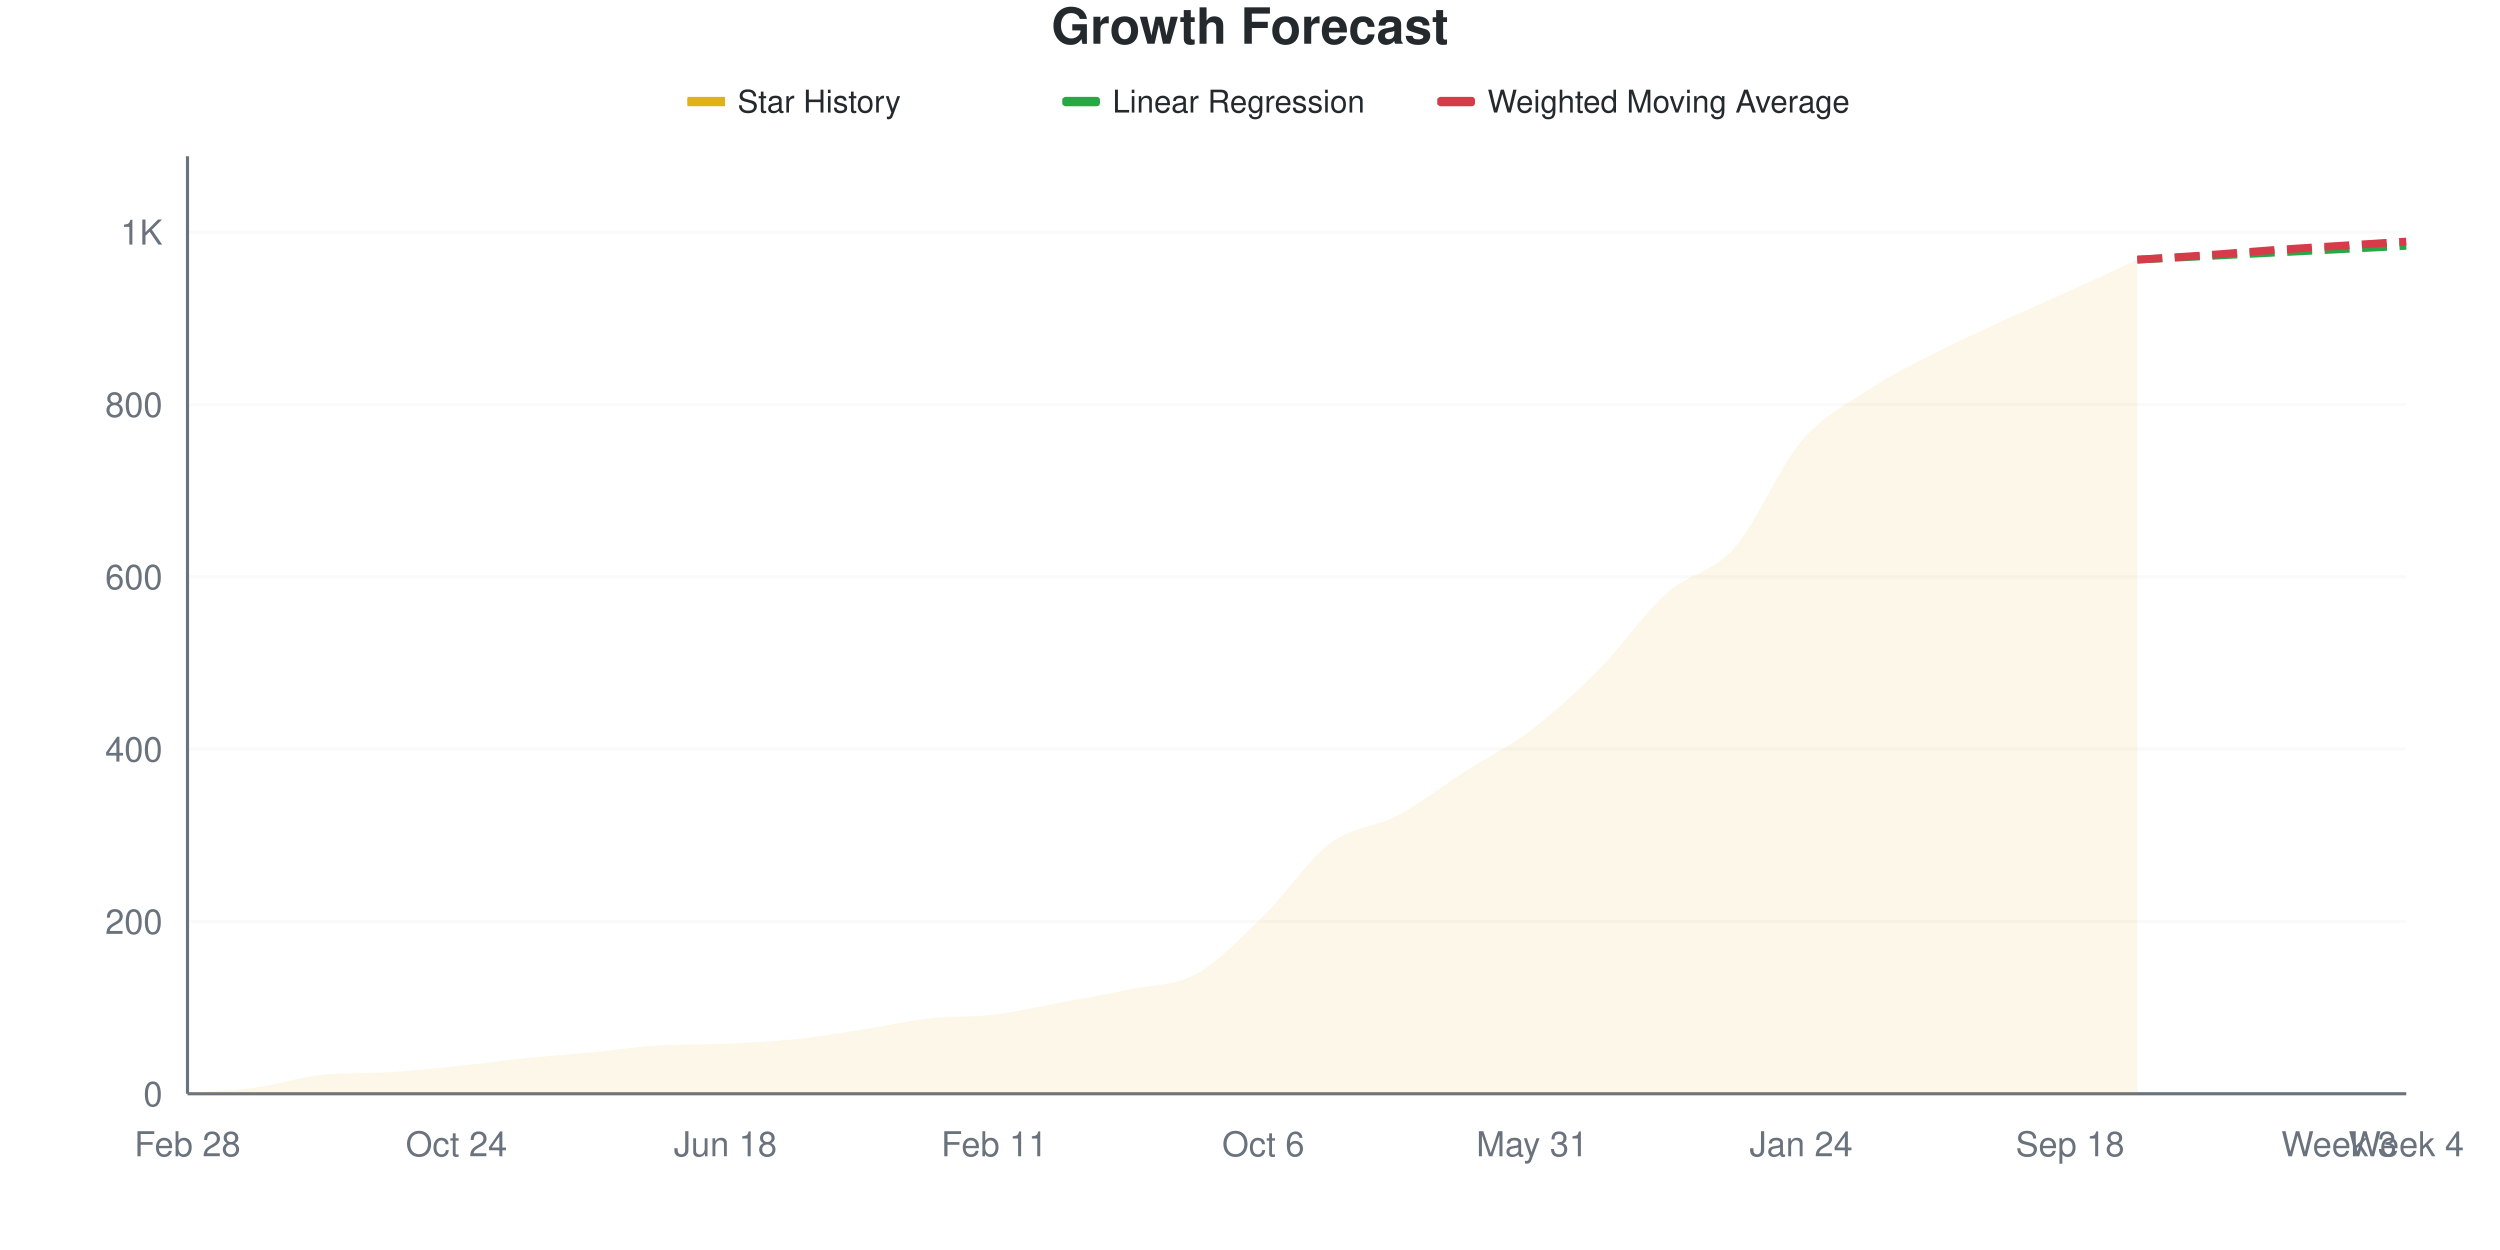
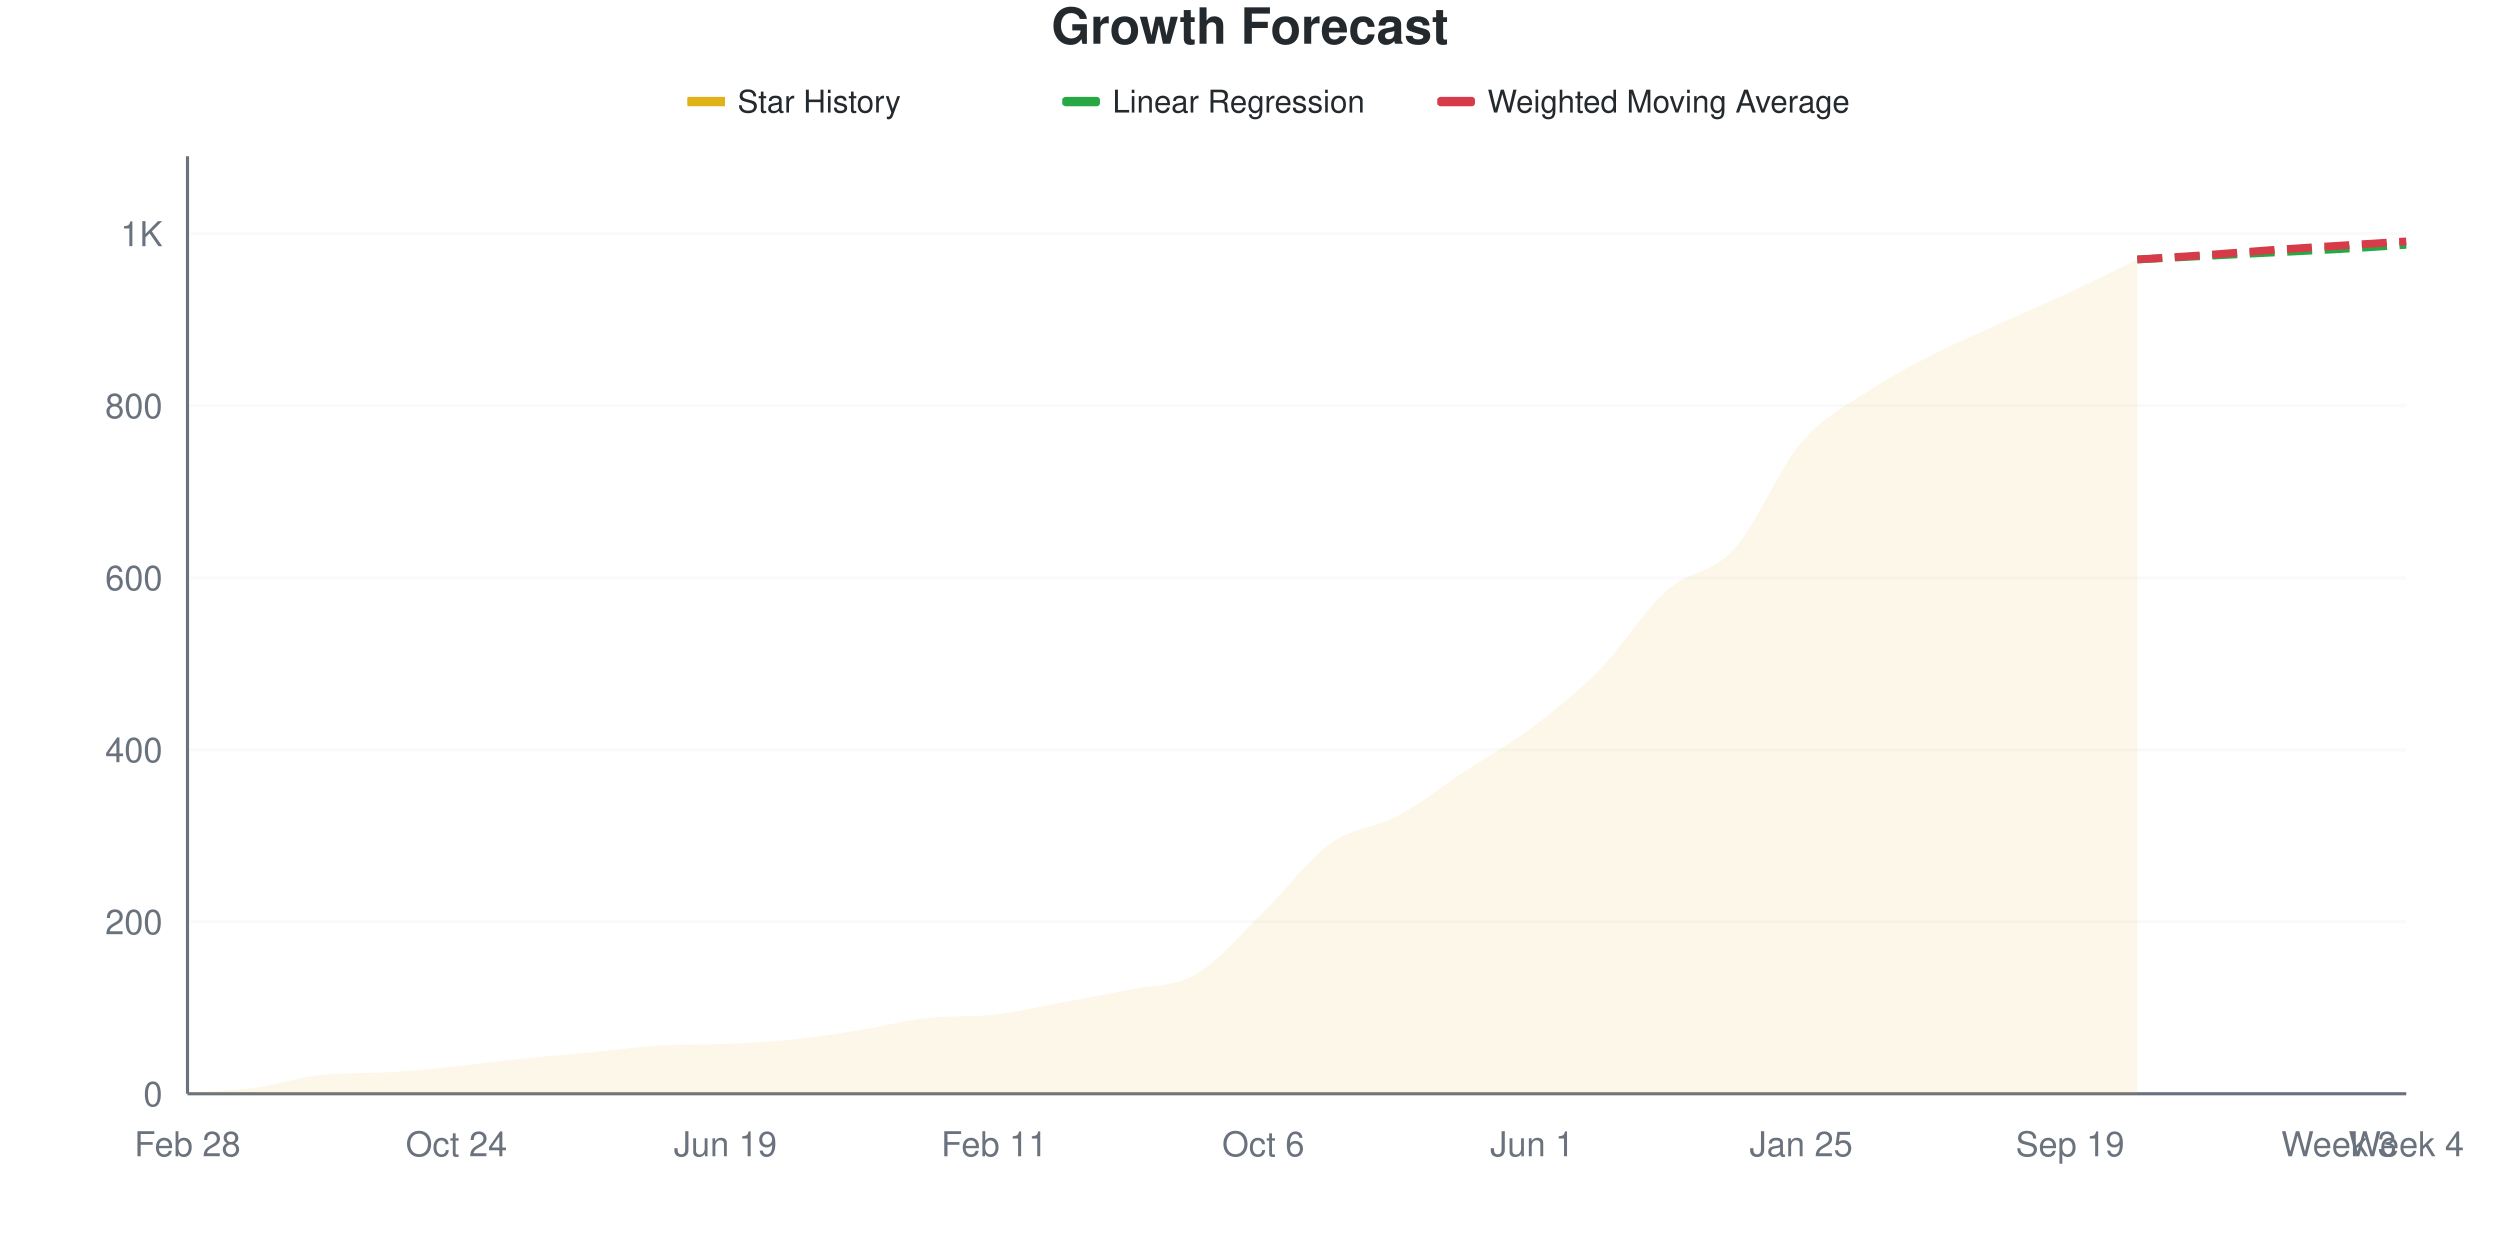
<svg xmlns="http://www.w3.org/2000/svg" viewBox="0 0 800 400" width="800" height="400">
  <style>
    @keyframes drawLine {
      to { stroke-dashoffset: 0; }
    }
    @keyframes fadeInPoint {
      from { opacity: 0; }
      to { opacity: 1; }
    }
    .data-line-0 {
      stroke-dasharray: 1067;
      stroke-dashoffset: 1067;
      animation: drawLine 2s ease-out forwards;
    }
    .data-point {
      opacity: 0;
      animation: fadeInPoint 0.5s ease-out forwards;
    }
    .chart-bg { fill: #fff; }
    .chart-text { fill: #24292e; }
    .chart-muted { fill: #6a737d; }
    .chart-grid { stroke: #eee; }
    .chart-axis { stroke: #6a737d; }
    @media (prefers-color-scheme: dark) {
      .chart-bg { fill: #0d1117; }
      .chart-text { fill: #e6edf3; }
      .chart-muted { fill: #8b949e; }
      .chart-grid { stroke: #21262d; }
      .chart-axis { stroke: #8b949e; }
    }
  </style>
  <rect width="800" height="400" class="chart-bg" />
  <text x="400" y="14" text-anchor="middle" class="chart-text" font-size="16" font-weight="bold" font-family="-apple-system, BlinkMacSystemFont, 'Segoe UI', Helvetica, Arial, sans-serif">Growth Forecast</text>
  <g class="legend">
    <rect x="220" y="31" width="12" height="3" fill="#dfb317" />
    <line x1="220" y1="32.5" x2="232" y2="32.5" stroke="#dfb317" stroke-width="2" />
    <text x="236" y="36" class="chart-text" font-size="10" font-family="-apple-system, BlinkMacSystemFont, 'Segoe UI', Helvetica, Arial, sans-serif">Star History</text>
    <rect x="340" y="31" width="12" height="3" fill="#28a745" rx="1" />
    <line x1="340" y1="32.5" x2="352" y2="32.5" stroke="#28a745" stroke-width="2" stroke-dasharray="4,2" />
    <text x="356" y="36" class="chart-text" font-size="10" font-family="-apple-system, BlinkMacSystemFont, 'Segoe UI', Helvetica, Arial, sans-serif">Linear Regression</text>
    <rect x="460" y="31" width="12" height="3" fill="#d73a49" rx="1" />
    <line x1="460" y1="32.5" x2="472" y2="32.5" stroke="#d73a49" stroke-width="2" stroke-dasharray="4,2" />
    <text x="476" y="36" class="chart-text" font-size="10" font-family="-apple-system, BlinkMacSystemFont, 'Segoe UI', Helvetica, Arial, sans-serif">Weighted Moving Average</text>
  </g>
  <g class="grid">
    <line x1="60" y1="350" x2="770" y2="350" class="chart-grid" stroke-opacity="0.3" />
    <text x="52" y="354" text-anchor="end" class="chart-muted" font-size="11" font-family="-apple-system, BlinkMacSystemFont, 'Segoe UI', Helvetica, Arial, sans-serif">0</text>
-     <line x1="60" y1="294.853" x2="770" y2="294.853" class="chart-grid" stroke-opacity="0.3" />
-     <text x="52" y="298.853" text-anchor="end" class="chart-muted" font-size="11" font-family="-apple-system, BlinkMacSystemFont, 'Segoe UI', Helvetica, Arial, sans-serif">200</text>
-     <line x1="60" y1="239.706" x2="770" y2="239.706" class="chart-grid" stroke-opacity="0.3" />
-     <text x="52" y="243.706" text-anchor="end" class="chart-muted" font-size="11" font-family="-apple-system, BlinkMacSystemFont, 'Segoe UI', Helvetica, Arial, sans-serif">400</text>
-     <line x1="60" y1="184.559" x2="770" y2="184.559" class="chart-grid" stroke-opacity="0.3" />
-     <text x="52" y="188.559" text-anchor="end" class="chart-muted" font-size="11" font-family="-apple-system, BlinkMacSystemFont, 'Segoe UI', Helvetica, Arial, sans-serif">600</text>
-     <line x1="60" y1="129.412" x2="770" y2="129.412" class="chart-grid" stroke-opacity="0.3" />
-     <text x="52" y="133.412" text-anchor="end" class="chart-muted" font-size="11" font-family="-apple-system, BlinkMacSystemFont, 'Segoe UI', Helvetica, Arial, sans-serif">800</text>
-     <line x1="60" y1="74.265" x2="770" y2="74.265" class="chart-grid" stroke-opacity="0.3" />
-     <text x="52" y="78.265" text-anchor="end" class="chart-muted" font-size="11" font-family="-apple-system, BlinkMacSystemFont, 'Segoe UI', Helvetica, Arial, sans-serif">1K</text>
+     <line x1="60" y1="294.954" x2="770" y2="294.954" class="chart-grid" stroke-opacity="0.3" />
+     <text x="52" y="298.954" text-anchor="end" class="chart-muted" font-size="11" font-family="-apple-system, BlinkMacSystemFont, 'Segoe UI', Helvetica, Arial, sans-serif">200</text>
+     <line x1="60" y1="239.908" x2="770" y2="239.908" class="chart-grid" stroke-opacity="0.3" />
+     <text x="52" y="243.908" text-anchor="end" class="chart-muted" font-size="11" font-family="-apple-system, BlinkMacSystemFont, 'Segoe UI', Helvetica, Arial, sans-serif">400</text>
+     <line x1="60" y1="184.862" x2="770" y2="184.862" class="chart-grid" stroke-opacity="0.3" />
+     <text x="52" y="188.862" text-anchor="end" class="chart-muted" font-size="11" font-family="-apple-system, BlinkMacSystemFont, 'Segoe UI', Helvetica, Arial, sans-serif">600</text>
+     <line x1="60" y1="129.817" x2="770" y2="129.817" class="chart-grid" stroke-opacity="0.3" />
+     <text x="52" y="133.817" text-anchor="end" class="chart-muted" font-size="11" font-family="-apple-system, BlinkMacSystemFont, 'Segoe UI', Helvetica, Arial, sans-serif">800</text>
+     <line x1="60" y1="74.771" x2="770" y2="74.771" class="chart-grid" stroke-opacity="0.3" />
+     <text x="52" y="78.771" text-anchor="end" class="chart-muted" font-size="11" font-family="-apple-system, BlinkMacSystemFont, 'Segoe UI', Helvetica, Arial, sans-serif">1K</text>
  </g>
  <g class="milestones">
    
  </g>
  <g class="x-axis">
    <text x="60" y="370" text-anchor="middle" class="chart-muted" font-size="11" font-family="-apple-system, BlinkMacSystemFont, 'Segoe UI', Helvetica, Arial, sans-serif">Feb 28</text>
    <text x="146.061" y="370" text-anchor="middle" class="chart-muted" font-size="11" font-family="-apple-system, BlinkMacSystemFont, 'Segoe UI', Helvetica, Arial, sans-serif">Oct 24</text>
-     <text x="232.121" y="370" text-anchor="middle" class="chart-muted" font-size="11" font-family="-apple-system, BlinkMacSystemFont, 'Segoe UI', Helvetica, Arial, sans-serif">Jun 18</text>
+     <text x="232.121" y="370" text-anchor="middle" class="chart-muted" font-size="11" font-family="-apple-system, BlinkMacSystemFont, 'Segoe UI', Helvetica, Arial, sans-serif">Jun 19</text>
    <text x="318.182" y="370" text-anchor="middle" class="chart-muted" font-size="11" font-family="-apple-system, BlinkMacSystemFont, 'Segoe UI', Helvetica, Arial, sans-serif">Feb 11</text>
    <text x="404.242" y="370" text-anchor="middle" class="chart-muted" font-size="11" font-family="-apple-system, BlinkMacSystemFont, 'Segoe UI', Helvetica, Arial, sans-serif">Oct 6</text>
-     <text x="490.303" y="370" text-anchor="middle" class="chart-muted" font-size="11" font-family="-apple-system, BlinkMacSystemFont, 'Segoe UI', Helvetica, Arial, sans-serif">May 31</text>
-     <text x="576.364" y="370" text-anchor="middle" class="chart-muted" font-size="11" font-family="-apple-system, BlinkMacSystemFont, 'Segoe UI', Helvetica, Arial, sans-serif">Jan 24</text>
-     <text x="662.424" y="370" text-anchor="middle" class="chart-muted" font-size="11" font-family="-apple-system, BlinkMacSystemFont, 'Segoe UI', Helvetica, Arial, sans-serif">Sep 18</text>
+     <text x="490.303" y="370" text-anchor="middle" class="chart-muted" font-size="11" font-family="-apple-system, BlinkMacSystemFont, 'Segoe UI', Helvetica, Arial, sans-serif">Jun 1</text>
+     <text x="576.364" y="370" text-anchor="middle" class="chart-muted" font-size="11" font-family="-apple-system, BlinkMacSystemFont, 'Segoe UI', Helvetica, Arial, sans-serif">Jan 25</text>
+     <text x="662.424" y="370" text-anchor="middle" class="chart-muted" font-size="11" font-family="-apple-system, BlinkMacSystemFont, 'Segoe UI', Helvetica, Arial, sans-serif">Sep 19</text>
    <text x="748.485" y="370" text-anchor="middle" class="chart-muted" font-size="11" font-family="-apple-system, BlinkMacSystemFont, 'Segoe UI', Helvetica, Arial, sans-serif">Week 3</text>
    <text x="770" y="370" text-anchor="middle" class="chart-muted" font-size="11" font-family="-apple-system, BlinkMacSystemFont, 'Segoe UI', Helvetica, Arial, sans-serif">Week 4</text>
  </g>
  <line x1="60" y1="50" x2="60" y2="350" class="chart-axis" stroke-width="1" />
  <line x1="60" y1="350" x2="770" y2="350" class="chart-axis" stroke-width="1" />
-   <path d="M60,350 L60,349.724 C67.172,349.173 74.343,349.035 81.515,348.07 C88.687,347.105 95.859,344.657 103.03,343.934 C110.202,343.211 117.374,343.508 124.545,343.107 C131.717,342.705 138.889,341.912 146.061,341.176 C153.232,340.441 160.404,339.43 167.576,338.695 C174.747,337.96 181.919,337.454 189.091,336.765 C196.263,336.075 203.434,335.011 210.606,334.559 C217.778,334.107 224.949,334.324 232.121,334.007 C239.293,333.691 246.465,333.364 253.636,332.629 C260.808,331.893 267.98,330.699 275.152,329.596 C282.323,328.493 289.495,326.838 296.667,326.011 C303.838,325.184 311.01,325.506 318.182,324.632 C325.354,323.759 332.525,322.105 339.697,320.772 C346.869,319.439 354.04,318.153 361.212,316.636 C368.384,315.119 375.556,315.579 382.727,311.673 C389.899,307.767 397.071,300.184 404.242,293.199 C411.414,286.213 418.586,275.138 425.758,269.761 C432.929,264.384 440.101,264.752 447.273,260.938 C454.444,257.123 461.616,251.471 468.788,246.875 C475.96,242.279 483.131,238.833 490.303,233.364 C497.475,227.895 504.646,221.324 511.818,214.062 C518.99,206.801 526.162,196.232 533.333,189.798 C540.505,183.364 547.677,183.548 554.848,175.46 C562.02,167.371 569.192,149.724 576.364,141.268 C583.535,132.812 590.707,129.458 597.879,124.724 C605.051,119.991 612.222,116.544 619.394,112.868 C626.566,109.191 633.737,105.974 640.909,102.665 C648.081,99.357 655.253,96.278 662.424,93.015 C669.596,89.752 676.768,86.397 683.939,83.088 L683.939,350 L60,350 Z" fill="#dfb317" fill-opacity="0.1" />
-   <path d="M60,350 L60,349.724 C67.172,349.173 74.343,349.035 81.515,348.07 C88.687,347.105 95.859,344.657 103.03,343.934 C110.202,343.211 117.374,343.508 124.545,343.107 C131.717,342.705 138.889,341.912 146.061,341.176 C153.232,340.441 160.404,339.43 167.576,338.695 C174.747,337.96 181.919,337.454 189.091,336.765 C196.263,336.075 203.434,335.011 210.606,334.559 C217.778,334.107 224.949,334.324 232.121,334.007 C239.293,333.691 246.465,333.364 253.636,332.629 C260.808,331.893 267.98,330.699 275.152,329.596 C282.323,328.493 289.495,326.838 296.667,326.011 C303.838,325.184 311.01,325.506 318.182,324.632 C325.354,323.759 332.525,322.105 339.697,320.772 C346.869,319.439 354.04,318.153 361.212,316.636 C368.384,315.119 375.556,315.579 382.727,311.673 C389.899,307.767 397.071,300.184 404.242,293.199 C411.414,286.213 418.586,275.138 425.758,269.761 C432.929,264.384 440.101,264.752 447.273,260.938 C454.444,257.123 461.616,251.471 468.788,246.875 C475.96,242.279 483.131,238.833 490.303,233.364 C497.475,227.895 504.646,221.324 511.818,214.062 C518.99,206.801 526.162,196.232 533.333,189.798 C540.505,183.364 547.677,183.548 554.848,175.46 C562.02,167.371 569.192,149.724 576.364,141.268 C583.535,132.812 590.707,129.458 597.879,124.724 C605.051,119.991 612.222,116.544 619.394,112.868 C626.566,109.191 633.737,105.974 640.909,102.665 C648.081,99.357 655.253,96.278 662.424,93.015 C669.596,89.752 676.768,86.397 683.939,83.088" fill="none" stroke="#dfb317" stroke-width="2.5" class="data-line-0" />
-   <path d="M683.939,83.088 C691.111,82.721 698.283,82.353 705.455,81.985 C712.626,81.618 719.798,81.25 726.97,80.882 C734.141,80.515 741.313,80.147 748.485,79.779 C755.657,79.412 762.828,79.044 770,78.676" fill="none" stroke="#28a745" stroke-width="2.5" stroke-dasharray="8,4" />
-   <path d="M683.939,83.088 C691.111,82.629 698.283,82.215 705.455,81.71 C712.626,81.204 719.798,80.561 726.97,80.055 C734.141,79.55 741.313,79.136 748.485,78.676 C755.657,78.217 762.828,77.757 770,77.298" fill="none" stroke="#d73a49" stroke-width="2.5" stroke-dasharray="8,4" />
+   <path d="M60,350 L60,349.725 C67.172,349.174 74.343,349.037 81.515,348.073 C88.687,347.11 95.859,344.667 103.03,343.945 C110.202,343.223 117.374,343.52 124.545,343.119 C131.717,342.718 138.889,341.927 146.061,341.193 C153.232,340.459 160.404,339.45 167.576,338.716 C174.747,337.982 181.919,337.477 189.091,336.789 C196.263,336.101 203.434,335.038 210.606,334.587 C217.778,334.136 224.949,334.352 232.121,334.037 C239.293,333.721 246.465,333.394 253.636,332.661 C260.808,331.927 267.98,330.78 275.152,329.633 C282.323,328.486 289.495,326.558 296.667,325.78 C303.838,325.001 311.01,325.457 318.182,324.679 C325.354,323.9 332.525,322.156 339.697,320.826 C346.869,319.495 354.04,318.211 361.212,316.697 C368.384,315.183 375.556,315.872 382.727,311.743 C389.899,307.615 397.071,298.899 404.242,291.927 C411.414,284.954 418.586,275.046 425.758,269.908 C432.929,264.771 440.101,264.954 447.273,261.101 C454.444,257.248 461.616,251.514 468.788,246.789 C475.96,242.064 483.131,238.165 490.303,232.752 C497.475,227.339 504.646,221.606 511.818,214.312 C518.99,207.018 526.162,195.413 533.333,188.991 C540.505,182.569 547.677,183.67 554.848,175.78 C562.02,167.89 569.192,150.092 576.364,141.651 C583.535,133.211 590.707,129.908 597.879,125.138 C605.051,120.367 612.222,116.697 619.394,113.028 C626.566,109.358 633.737,106.376 640.909,103.119 C648.081,99.862 655.253,96.835 662.424,93.486 C669.596,90.138 676.768,86.514 683.939,83.028 L683.939,350 L60,350 Z" fill="#dfb317" fill-opacity="0.1" />
+   <path d="M60,350 L60,349.725 C67.172,349.174 74.343,349.037 81.515,348.073 C88.687,347.11 95.859,344.667 103.03,343.945 C110.202,343.223 117.374,343.52 124.545,343.119 C131.717,342.718 138.889,341.927 146.061,341.193 C153.232,340.459 160.404,339.45 167.576,338.716 C174.747,337.982 181.919,337.477 189.091,336.789 C196.263,336.101 203.434,335.038 210.606,334.587 C217.778,334.136 224.949,334.352 232.121,334.037 C239.293,333.721 246.465,333.394 253.636,332.661 C260.808,331.927 267.98,330.78 275.152,329.633 C282.323,328.486 289.495,326.558 296.667,325.78 C303.838,325.001 311.01,325.457 318.182,324.679 C325.354,323.9 332.525,322.156 339.697,320.826 C346.869,319.495 354.04,318.211 361.212,316.697 C368.384,315.183 375.556,315.872 382.727,311.743 C389.899,307.615 397.071,298.899 404.242,291.927 C411.414,284.954 418.586,275.046 425.758,269.908 C432.929,264.771 440.101,264.954 447.273,261.101 C454.444,257.248 461.616,251.514 468.788,246.789 C475.96,242.064 483.131,238.165 490.303,232.752 C497.475,227.339 504.646,221.606 511.818,214.312 C518.99,207.018 526.162,195.413 533.333,188.991 C540.505,182.569 547.677,183.67 554.848,175.78 C562.02,167.89 569.192,150.092 576.364,141.651 C583.535,133.211 590.707,129.908 597.879,125.138 C605.051,120.367 612.222,116.697 619.394,113.028 C626.566,109.358 633.737,106.376 640.909,103.119 C648.081,99.862 655.253,96.835 662.424,93.486 C669.596,90.138 676.768,86.514 683.939,83.028" fill="none" stroke="#dfb317" stroke-width="2.5" class="data-line-0" />
+   <path d="M683.939,83.028 C691.111,82.661 698.283,82.294 705.455,81.927 C712.626,81.56 719.798,81.193 726.97,80.826 C734.141,80.459 741.313,80.138 748.485,79.725 C755.657,79.312 762.828,78.807 770,78.349" fill="none" stroke="#28a745" stroke-width="2.5" stroke-dasharray="8,4" />
+   <path d="M683.939,83.028 C691.111,82.569 698.283,82.156 705.455,81.651 C712.626,81.147 719.798,80.505 726.97,80 C734.141,79.495 741.313,79.083 748.485,78.624 C755.657,78.165 762.828,77.706 770,77.248" fill="none" stroke="#d73a49" stroke-width="2.5" stroke-dasharray="8,4" />
  <g class="points">
-     <circle cx="60" cy="349.724" r="4" fill="#dfb317" class="data-point" style="animation-delay: 1.50s" />
-     <circle cx="81.515" cy="348.07" r="4" fill="#dfb317" class="data-point" style="animation-delay: 1.55s" />
-     <circle cx="103.03" cy="343.934" r="4" fill="#dfb317" class="data-point" style="animation-delay: 1.60s" />
-     <circle cx="124.545" cy="343.107" r="4" fill="#dfb317" class="data-point" style="animation-delay: 1.65s" />
-     <circle cx="146.061" cy="341.176" r="4" fill="#dfb317" class="data-point" style="animation-delay: 1.70s" />
-     <circle cx="167.576" cy="338.695" r="4" fill="#dfb317" class="data-point" style="animation-delay: 1.75s" />
-     <circle cx="189.091" cy="336.765" r="4" fill="#dfb317" class="data-point" style="animation-delay: 1.80s" />
-     <circle cx="210.606" cy="334.559" r="4" fill="#dfb317" class="data-point" style="animation-delay: 1.85s" />
-     <circle cx="232.121" cy="334.007" r="4" fill="#dfb317" class="data-point" style="animation-delay: 1.90s" />
-     <circle cx="253.636" cy="332.629" r="4" fill="#dfb317" class="data-point" style="animation-delay: 1.95s" />
-     <circle cx="275.152" cy="329.596" r="4" fill="#dfb317" class="data-point" style="animation-delay: 2.00s" />
-     <circle cx="296.667" cy="326.011" r="4" fill="#dfb317" class="data-point" style="animation-delay: 2.05s" />
-     <circle cx="318.182" cy="324.632" r="4" fill="#dfb317" class="data-point" style="animation-delay: 2.10s" />
-     <circle cx="339.697" cy="320.772" r="4" fill="#dfb317" class="data-point" style="animation-delay: 2.15s" />
-     <circle cx="361.212" cy="316.636" r="4" fill="#dfb317" class="data-point" style="animation-delay: 2.20s" />
-     <circle cx="382.727" cy="311.673" r="4" fill="#dfb317" class="data-point" style="animation-delay: 2.25s" />
-     <circle cx="404.242" cy="293.199" r="4" fill="#dfb317" class="data-point" style="animation-delay: 2.30s" />
-     <circle cx="425.758" cy="269.761" r="4" fill="#dfb317" class="data-point" style="animation-delay: 2.35s" />
-     <circle cx="447.273" cy="260.938" r="4" fill="#dfb317" class="data-point" style="animation-delay: 2.40s" />
-     <circle cx="468.788" cy="246.875" r="4" fill="#dfb317" class="data-point" style="animation-delay: 2.45s" />
-     <circle cx="490.303" cy="233.364" r="4" fill="#dfb317" class="data-point" style="animation-delay: 2.50s" />
-     <circle cx="511.818" cy="214.062" r="4" fill="#dfb317" class="data-point" style="animation-delay: 2.55s" />
-     <circle cx="533.333" cy="189.798" r="4" fill="#dfb317" class="data-point" style="animation-delay: 2.60s" />
-     <circle cx="554.848" cy="175.46" r="4" fill="#dfb317" class="data-point" style="animation-delay: 2.65s" />
-     <circle cx="576.364" cy="141.268" r="4" fill="#dfb317" class="data-point" style="animation-delay: 2.70s" />
-     <circle cx="597.879" cy="124.724" r="4" fill="#dfb317" class="data-point" style="animation-delay: 2.75s" />
-     <circle cx="619.394" cy="112.868" r="4" fill="#dfb317" class="data-point" style="animation-delay: 2.80s" />
-     <circle cx="640.909" cy="102.665" r="4" fill="#dfb317" class="data-point" style="animation-delay: 2.85s" />
-     <circle cx="662.424" cy="93.015" r="4" fill="#dfb317" class="data-point" style="animation-delay: 2.90s" />
-     <circle cx="683.939" cy="83.088" r="4" fill="#dfb317" class="data-point" style="animation-delay: 2.95s" />
+     <circle cx="60" cy="349.725" r="4" fill="#dfb317" class="data-point" style="animation-delay: 1.50s" />
+     <circle cx="81.515" cy="348.073" r="4" fill="#dfb317" class="data-point" style="animation-delay: 1.55s" />
+     <circle cx="103.03" cy="343.945" r="4" fill="#dfb317" class="data-point" style="animation-delay: 1.60s" />
+     <circle cx="124.545" cy="343.119" r="4" fill="#dfb317" class="data-point" style="animation-delay: 1.65s" />
+     <circle cx="146.061" cy="341.193" r="4" fill="#dfb317" class="data-point" style="animation-delay: 1.70s" />
+     <circle cx="167.576" cy="338.716" r="4" fill="#dfb317" class="data-point" style="animation-delay: 1.75s" />
+     <circle cx="189.091" cy="336.789" r="4" fill="#dfb317" class="data-point" style="animation-delay: 1.80s" />
+     <circle cx="210.606" cy="334.587" r="4" fill="#dfb317" class="data-point" style="animation-delay: 1.85s" />
+     <circle cx="232.121" cy="334.037" r="4" fill="#dfb317" class="data-point" style="animation-delay: 1.90s" />
+     <circle cx="253.636" cy="332.661" r="4" fill="#dfb317" class="data-point" style="animation-delay: 1.95s" />
+     <circle cx="275.152" cy="329.633" r="4" fill="#dfb317" class="data-point" style="animation-delay: 2.00s" />
+     <circle cx="296.667" cy="325.78" r="4" fill="#dfb317" class="data-point" style="animation-delay: 2.05s" />
+     <circle cx="318.182" cy="324.679" r="4" fill="#dfb317" class="data-point" style="animation-delay: 2.10s" />
+     <circle cx="339.697" cy="320.826" r="4" fill="#dfb317" class="data-point" style="animation-delay: 2.15s" />
+     <circle cx="361.212" cy="316.697" r="4" fill="#dfb317" class="data-point" style="animation-delay: 2.20s" />
+     <circle cx="382.727" cy="311.743" r="4" fill="#dfb317" class="data-point" style="animation-delay: 2.25s" />
+     <circle cx="404.242" cy="291.927" r="4" fill="#dfb317" class="data-point" style="animation-delay: 2.30s" />
+     <circle cx="425.758" cy="269.908" r="4" fill="#dfb317" class="data-point" style="animation-delay: 2.35s" />
+     <circle cx="447.273" cy="261.101" r="4" fill="#dfb317" class="data-point" style="animation-delay: 2.40s" />
+     <circle cx="468.788" cy="246.789" r="4" fill="#dfb317" class="data-point" style="animation-delay: 2.45s" />
+     <circle cx="490.303" cy="232.752" r="4" fill="#dfb317" class="data-point" style="animation-delay: 2.50s" />
+     <circle cx="511.818" cy="214.312" r="4" fill="#dfb317" class="data-point" style="animation-delay: 2.55s" />
+     <circle cx="533.333" cy="188.991" r="4" fill="#dfb317" class="data-point" style="animation-delay: 2.60s" />
+     <circle cx="554.848" cy="175.78" r="4" fill="#dfb317" class="data-point" style="animation-delay: 2.65s" />
+     <circle cx="576.364" cy="141.651" r="4" fill="#dfb317" class="data-point" style="animation-delay: 2.70s" />
+     <circle cx="597.879" cy="125.138" r="4" fill="#dfb317" class="data-point" style="animation-delay: 2.75s" />
+     <circle cx="619.394" cy="113.028" r="4" fill="#dfb317" class="data-point" style="animation-delay: 2.80s" />
+     <circle cx="640.909" cy="103.119" r="4" fill="#dfb317" class="data-point" style="animation-delay: 2.85s" />
+     <circle cx="662.424" cy="93.486" r="4" fill="#dfb317" class="data-point" style="animation-delay: 2.90s" />
+     <circle cx="683.939" cy="83.028" r="4" fill="#dfb317" class="data-point" style="animation-delay: 2.95s" />
  </g>
</svg>
